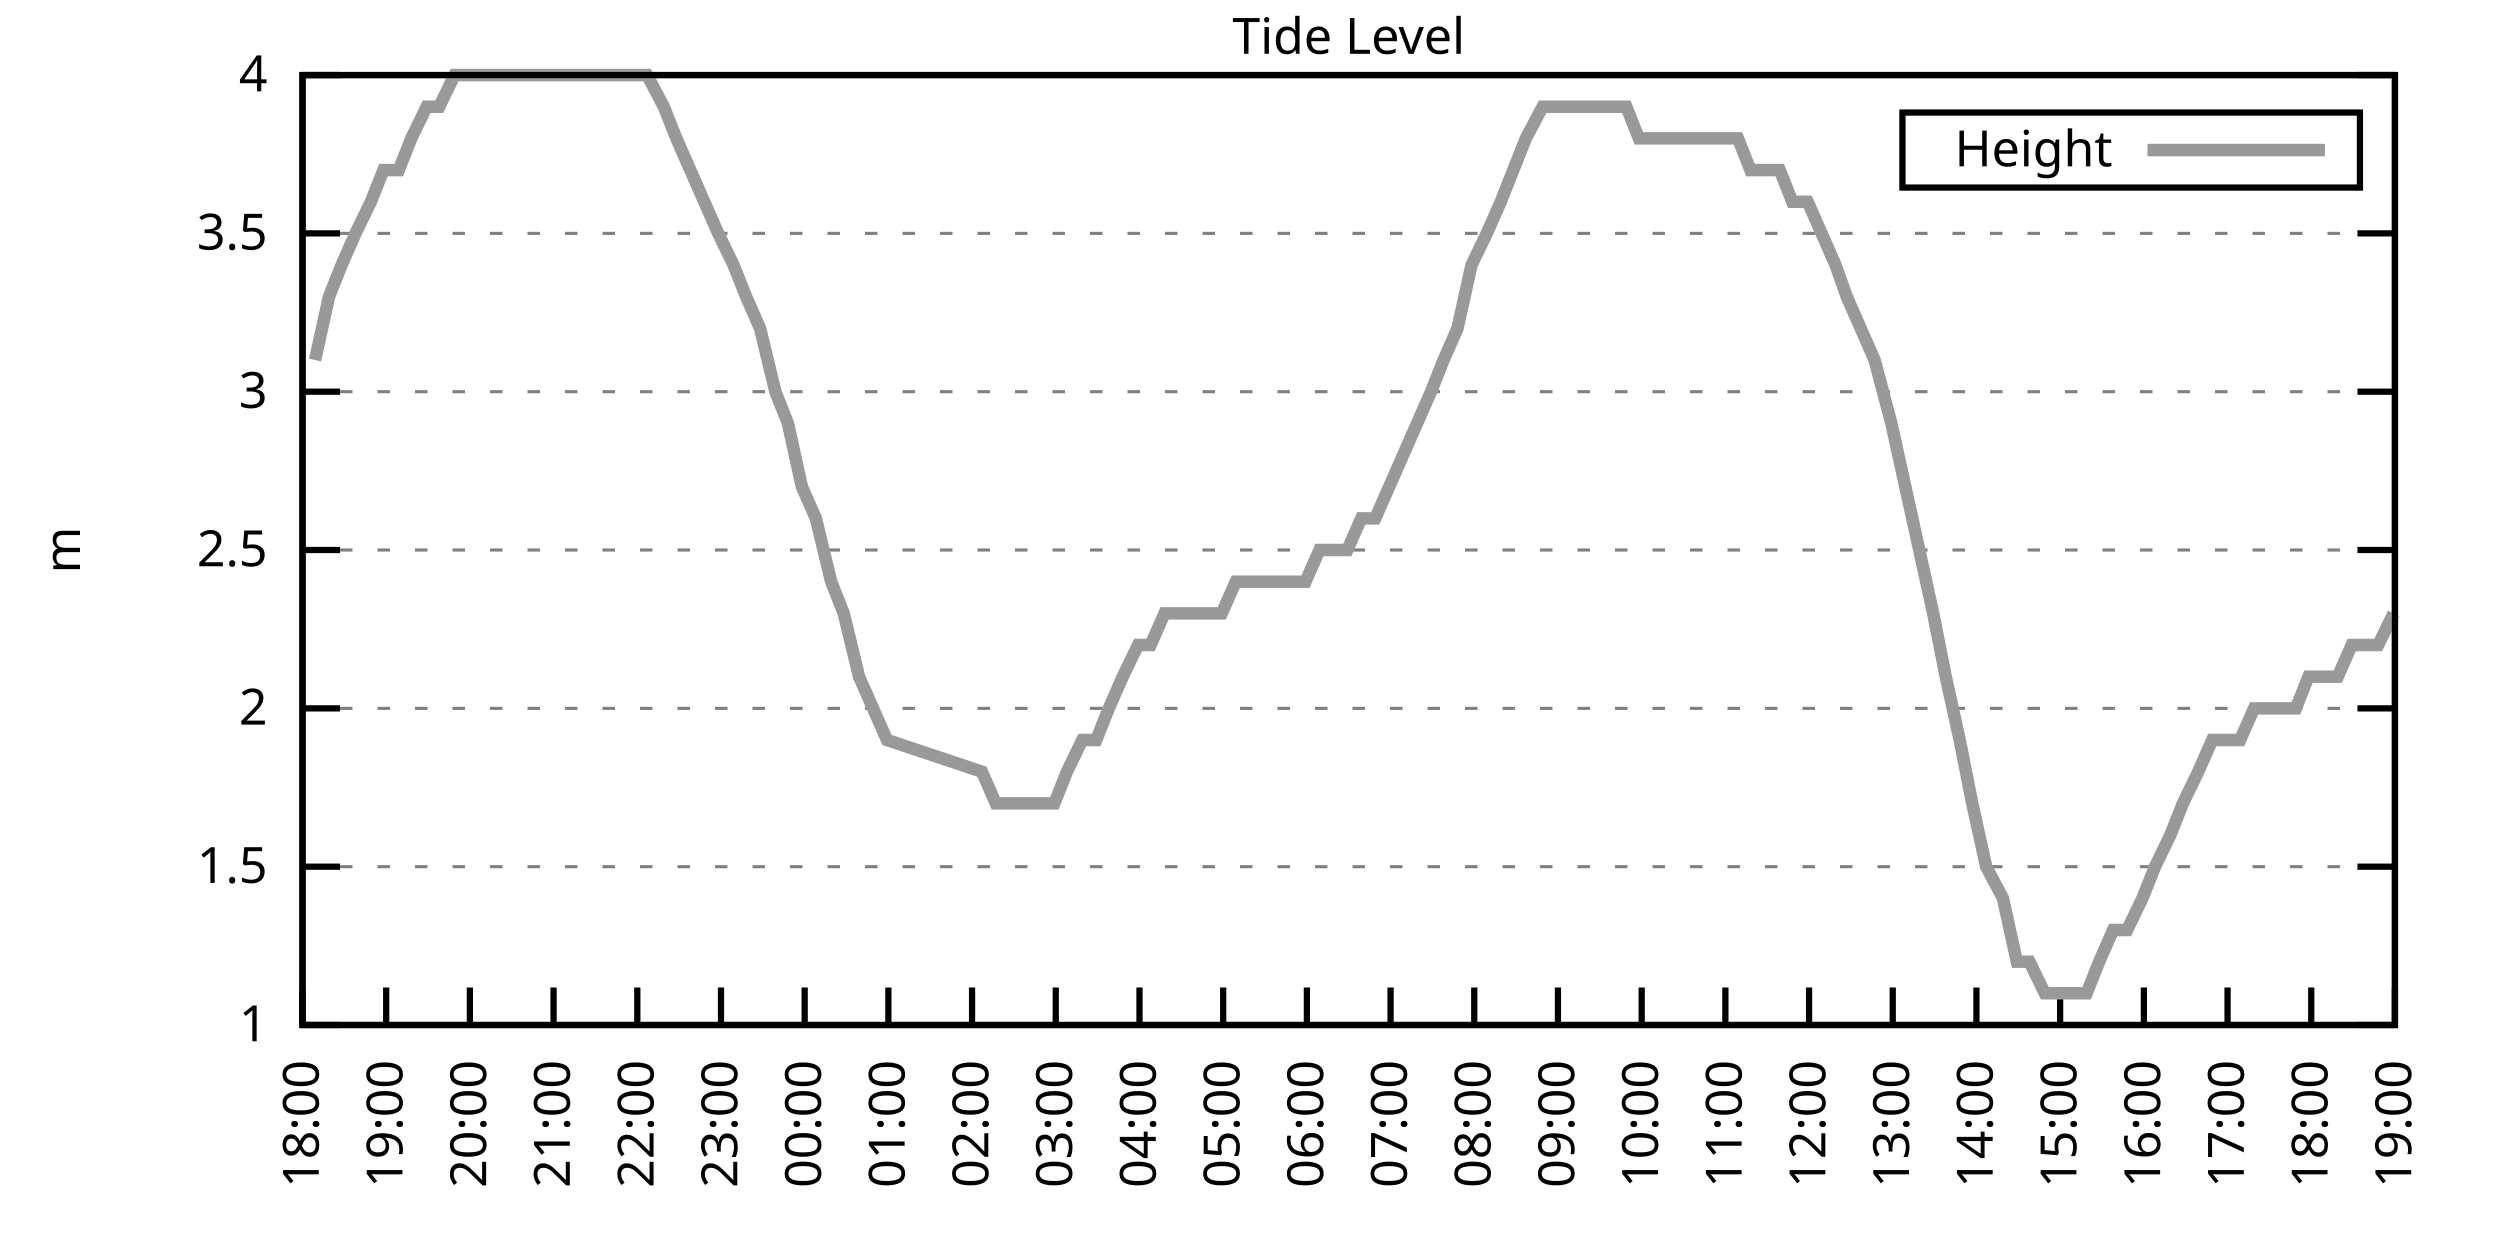
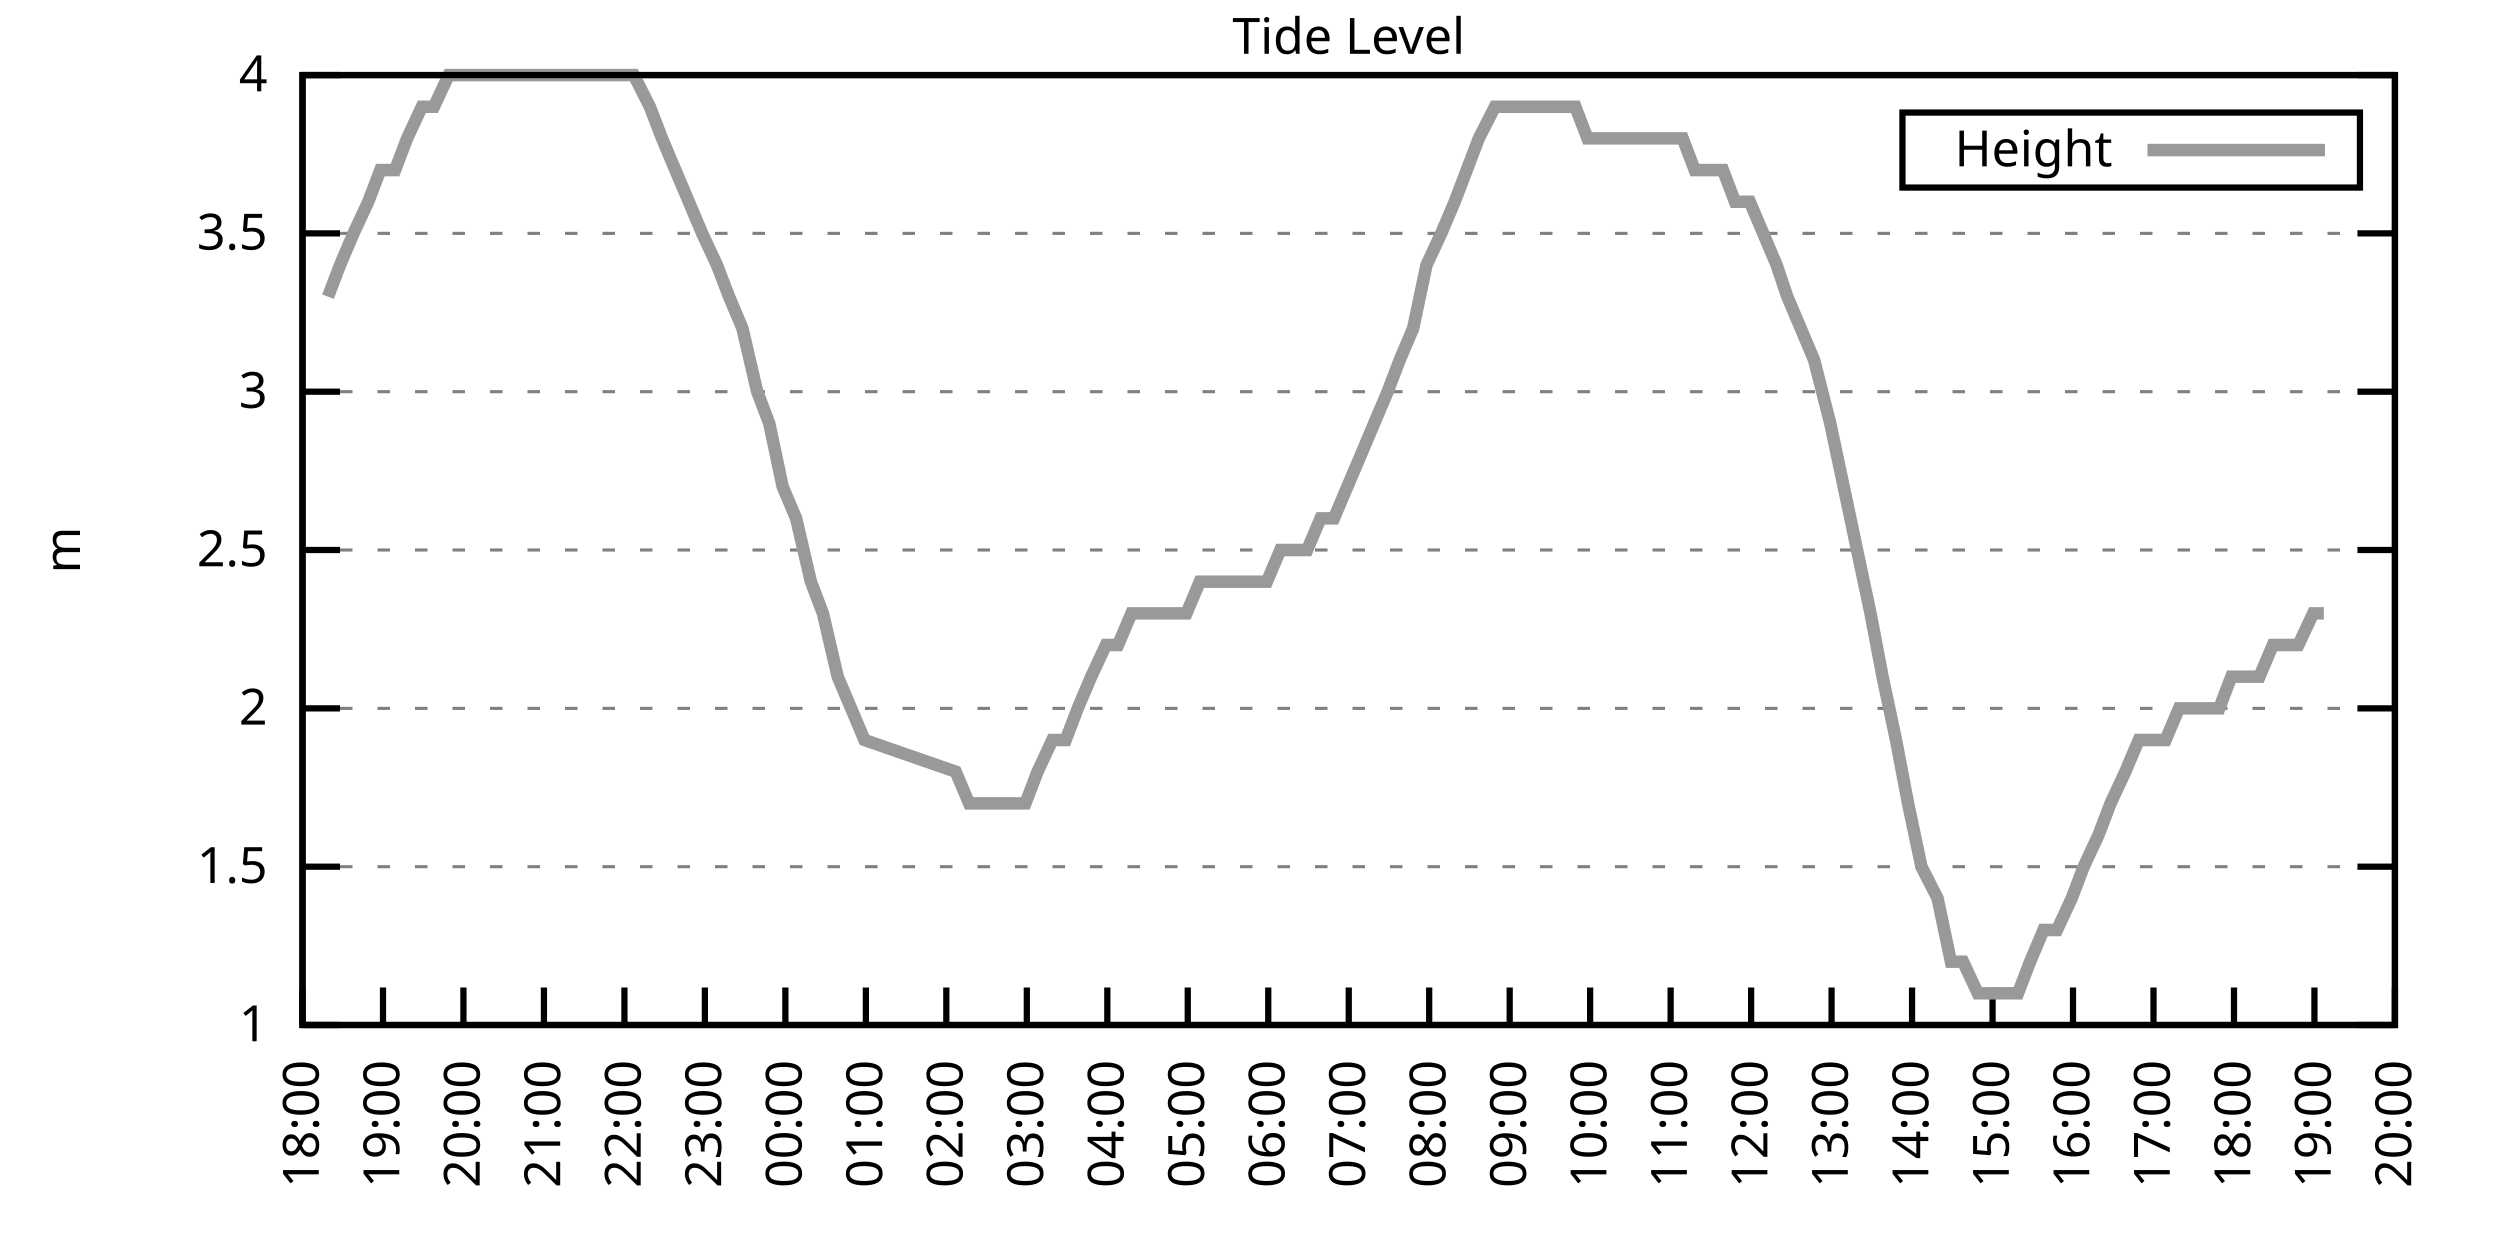
<svg xmlns="http://www.w3.org/2000/svg" xmlns:xlink="http://www.w3.org/1999/xlink" width="400" height="200" viewBox="0 0 400 200">
  <g id="gnuplot_canvas">
    <rect x="0" y="0" width="400" height="200" fill="none" />
    <defs>
      <circle id="gpDot" r="0.5" stroke-width="0.5" stroke="currentColor" />
      <path id="gpPt0" stroke-width="0.333" stroke="currentColor" d="M-1,0 h2 M0,-1 v2" />
      <path id="gpPt1" stroke-width="0.333" stroke="currentColor" d="M-1,-1 L1,1 M1,-1 L-1,1" />
      <path id="gpPt2" stroke-width="0.333" stroke="currentColor" d="M-1,0 L1,0 M0,-1 L0,1 M-1,-1 L1,1 M-1,1 L1,-1" />
      <rect id="gpPt3" stroke-width="0.333" stroke="currentColor" x="-1" y="-1" width="2" height="2" />
      <rect id="gpPt4" stroke-width="0.333" stroke="currentColor" fill="currentColor" x="-1" y="-1" width="2" height="2" />
      <circle id="gpPt5" stroke-width="0.333" stroke="currentColor" cx="0" cy="0" r="1" />
      <use xlink:href="#gpPt5" id="gpPt6" fill="currentColor" stroke="none" />
      <path id="gpPt7" stroke-width="0.333" stroke="currentColor" d="M0,-1.33 L-1.33,0.67 L1.33,0.67 z" />
      <use xlink:href="#gpPt7" id="gpPt8" fill="currentColor" stroke="none" />
      <use xlink:href="#gpPt7" id="gpPt9" stroke="currentColor" transform="rotate(180)" />
      <use xlink:href="#gpPt9" id="gpPt10" fill="currentColor" stroke="none" />
      <use xlink:href="#gpPt3" id="gpPt11" stroke="currentColor" transform="rotate(45)" />
      <use xlink:href="#gpPt11" id="gpPt12" fill="currentColor" stroke="none" />
      <path id="gpPt13" stroke-width="0.333" stroke="currentColor" d="M0,1.330 L1.265,0.411 L0.782,-1.067 L-0.782,-1.076 L-1.265,0.411 z" />
      <use xlink:href="#gpPt13" id="gpPt14" fill="currentColor" stroke="none" />
      <filter id="textbox" filterUnits="objectBoundingBox" x="0" y="0" height="1" width="1">
        <feFlood flood-color="white" flood-opacity="1" result="bgnd" />
        <feComposite in="SourceGraphic" in2="bgnd" operator="atop" />
      </filter>
      <filter id="greybox" filterUnits="objectBoundingBox" x="0" y="0" height="1" width="1">
        <feFlood flood-color="lightgrey" flood-opacity="1" result="grey" />
        <feComposite in="SourceGraphic" in2="grey" operator="atop" />
      </filter>
    </defs>
    <g fill="none" color="white" stroke="currentColor" stroke-width="1.00" stroke-linecap="butt" stroke-linejoin="miter">
</g>
    <g fill="none" color="black" stroke="currentColor" stroke-width="1.00" stroke-linecap="butt" stroke-linejoin="miter">
      <g stroke="none" shape-rendering="crispEdges">
        <polygon fill="rgb(255, 255, 255)" points="48.40,164.00 383.18,164.00 383.18,12.02 48.40,12.02 " />
      </g>
    </g>
    <g fill="none" color="black" stroke="currentColor" stroke-width="1.00" stroke-linecap="butt" stroke-linejoin="miter">
</g>
    <g fill="none" color="black" stroke="black" stroke-width="0.50" stroke-linecap="butt" stroke-linejoin="miter">
</g>
    <g fill="none" color="gray" stroke="currentColor" stroke-width="0.50" stroke-linecap="butt" stroke-linejoin="miter">
      <path stroke="gray" stroke-dasharray="2,4" class="gridline" d="M48.40,164.00 L383.19,164.00  " />
    </g>
    <g fill="none" color="gray" stroke="gray" stroke-width="1.00" stroke-linecap="butt" stroke-linejoin="miter">
</g>
    <g fill="none" color="black" stroke="currentColor" stroke-width="1.00" stroke-linecap="butt" stroke-linejoin="miter">
      <path stroke="black" d="M48.40,164.00 L54.40,164.00 M383.19,164.00 L377.19,164.00  " />
      <g transform="translate(42.80,166.60)" stroke="none" fill="black" font-family="Sans" font-size="8.00" text-anchor="end">
        <text>
          <tspan font-family="Sans"> 1</tspan>
        </text>
      </g>
    </g>
    <g fill="none" color="black" stroke="currentColor" stroke-width="1.00" stroke-linecap="butt" stroke-linejoin="miter">
</g>
    <g fill="none" color="black" stroke="black" stroke-width="0.50" stroke-linecap="butt" stroke-linejoin="miter">
</g>
    <g fill="none" color="gray" stroke="currentColor" stroke-width="0.50" stroke-linecap="butt" stroke-linejoin="miter">
      <path stroke="gray" stroke-dasharray="2,4" class="gridline" d="M48.40,138.67 L383.19,138.67  " />
    </g>
    <g fill="none" color="gray" stroke="gray" stroke-width="1.00" stroke-linecap="butt" stroke-linejoin="miter">
</g>
    <g fill="none" color="black" stroke="currentColor" stroke-width="1.00" stroke-linecap="butt" stroke-linejoin="miter">
      <path stroke="black" d="M48.40,138.67 L54.40,138.67 M383.19,138.67 L377.19,138.67  " />
      <g transform="translate(42.80,141.27)" stroke="none" fill="black" font-family="Sans" font-size="8.00" text-anchor="end">
        <text>
          <tspan font-family="Sans"> 1.5</tspan>
        </text>
      </g>
    </g>
    <g fill="none" color="black" stroke="currentColor" stroke-width="1.00" stroke-linecap="butt" stroke-linejoin="miter">
</g>
    <g fill="none" color="black" stroke="black" stroke-width="0.50" stroke-linecap="butt" stroke-linejoin="miter">
</g>
    <g fill="none" color="gray" stroke="currentColor" stroke-width="0.50" stroke-linecap="butt" stroke-linejoin="miter">
      <path stroke="gray" stroke-dasharray="2,4" class="gridline" d="M48.40,113.34 L383.19,113.34  " />
    </g>
    <g fill="none" color="gray" stroke="gray" stroke-width="1.00" stroke-linecap="butt" stroke-linejoin="miter">
</g>
    <g fill="none" color="black" stroke="currentColor" stroke-width="1.00" stroke-linecap="butt" stroke-linejoin="miter">
      <path stroke="black" d="M48.40,113.34 L54.40,113.34 M383.19,113.34 L377.19,113.34  " />
      <g transform="translate(42.80,115.94)" stroke="none" fill="black" font-family="Sans" font-size="8.00" text-anchor="end">
        <text>
          <tspan font-family="Sans"> 2</tspan>
        </text>
      </g>
    </g>
    <g fill="none" color="black" stroke="currentColor" stroke-width="1.00" stroke-linecap="butt" stroke-linejoin="miter">
</g>
    <g fill="none" color="black" stroke="black" stroke-width="0.50" stroke-linecap="butt" stroke-linejoin="miter">
</g>
    <g fill="none" color="gray" stroke="currentColor" stroke-width="0.50" stroke-linecap="butt" stroke-linejoin="miter">
      <path stroke="gray" stroke-dasharray="2,4" class="gridline" d="M48.40,88.00 L383.19,88.00  " />
    </g>
    <g fill="none" color="gray" stroke="gray" stroke-width="1.00" stroke-linecap="butt" stroke-linejoin="miter">
</g>
    <g fill="none" color="black" stroke="currentColor" stroke-width="1.00" stroke-linecap="butt" stroke-linejoin="miter">
      <path stroke="black" d="M48.40,88.00 L54.40,88.00 M383.19,88.00 L377.19,88.00  " />
      <g transform="translate(42.80,90.60)" stroke="none" fill="black" font-family="Sans" font-size="8.00" text-anchor="end">
        <text>
          <tspan font-family="Sans"> 2.5</tspan>
        </text>
      </g>
    </g>
    <g fill="none" color="black" stroke="currentColor" stroke-width="1.00" stroke-linecap="butt" stroke-linejoin="miter">
</g>
    <g fill="none" color="black" stroke="black" stroke-width="0.50" stroke-linecap="butt" stroke-linejoin="miter">
</g>
    <g fill="none" color="gray" stroke="currentColor" stroke-width="0.50" stroke-linecap="butt" stroke-linejoin="miter">
      <path stroke="gray" stroke-dasharray="2,4" class="gridline" d="M48.40,62.67 L383.19,62.67  " />
    </g>
    <g fill="none" color="gray" stroke="gray" stroke-width="1.00" stroke-linecap="butt" stroke-linejoin="miter">
</g>
    <g fill="none" color="black" stroke="currentColor" stroke-width="1.00" stroke-linecap="butt" stroke-linejoin="miter">
      <path stroke="black" d="M48.40,62.67 L54.40,62.67 M383.19,62.67 L377.19,62.67  " />
      <g transform="translate(42.80,65.27)" stroke="none" fill="black" font-family="Sans" font-size="8.00" text-anchor="end">
        <text>
          <tspan font-family="Sans"> 3</tspan>
        </text>
      </g>
    </g>
    <g fill="none" color="black" stroke="currentColor" stroke-width="1.00" stroke-linecap="butt" stroke-linejoin="miter">
</g>
    <g fill="none" color="black" stroke="black" stroke-width="0.50" stroke-linecap="butt" stroke-linejoin="miter">
</g>
    <g fill="none" color="gray" stroke="currentColor" stroke-width="0.50" stroke-linecap="butt" stroke-linejoin="miter">
      <path stroke="gray" stroke-dasharray="2,4" class="gridline" d="M48.40,37.34 L383.19,37.34  " />
    </g>
    <g fill="none" color="gray" stroke="gray" stroke-width="1.00" stroke-linecap="butt" stroke-linejoin="miter">
</g>
    <g fill="none" color="black" stroke="currentColor" stroke-width="1.00" stroke-linecap="butt" stroke-linejoin="miter">
      <path stroke="black" d="M48.40,37.34 L54.40,37.34 M383.19,37.34 L377.19,37.34  " />
      <g transform="translate(42.80,39.94)" stroke="none" fill="black" font-family="Sans" font-size="8.00" text-anchor="end">
        <text>
          <tspan font-family="Sans"> 3.5</tspan>
        </text>
      </g>
    </g>
    <g fill="none" color="black" stroke="currentColor" stroke-width="1.00" stroke-linecap="butt" stroke-linejoin="miter">
</g>
    <g fill="none" color="black" stroke="black" stroke-width="0.50" stroke-linecap="butt" stroke-linejoin="miter">
</g>
    <g fill="none" color="gray" stroke="currentColor" stroke-width="0.50" stroke-linecap="butt" stroke-linejoin="miter">
      <path stroke="gray" stroke-dasharray="2,4" class="gridline" d="M48.40,12.01 L383.19,12.01  " />
    </g>
    <g fill="none" color="gray" stroke="gray" stroke-width="1.00" stroke-linecap="butt" stroke-linejoin="miter">
</g>
    <g fill="none" color="black" stroke="currentColor" stroke-width="1.00" stroke-linecap="butt" stroke-linejoin="miter">
      <path stroke="black" d="M48.40,12.01 L54.40,12.01 M383.19,12.01 L377.19,12.01  " />
      <g transform="translate(42.80,14.61)" stroke="none" fill="black" font-family="Sans" font-size="8.00" text-anchor="end">
        <text>
          <tspan font-family="Sans"> 4</tspan>
        </text>
      </g>
    </g>
    <g fill="none" color="black" stroke="currentColor" stroke-width="1.00" stroke-linecap="butt" stroke-linejoin="miter">
      <path stroke="black" d="M48.40,164.00 L48.40,158.00  " />
      <g transform="translate(51.00,169.60) rotate(270.00)" stroke="none" fill="black" font-family="Sans" font-size="8.00" text-anchor="end">
        <text>
          <tspan font-family="Sans">18:00</tspan>
        </text>
      </g>
    </g>
    <g fill="none" color="black" stroke="currentColor" stroke-width="1.00" stroke-linecap="butt" stroke-linejoin="miter">
-       <path stroke="black" d="M61.79,164.00 L61.79,158.00  " />
-       <g transform="translate(64.39,169.60) rotate(270.00)" stroke="none" fill="black" font-family="Sans" font-size="8.00" text-anchor="end">
+       <path stroke="black" d="M61.28,164.00 L61.28,158.00  " />
+       <g transform="translate(63.88,169.60) rotate(270.00)" stroke="none" fill="black" font-family="Sans" font-size="8.00" text-anchor="end">
        <text>
          <tspan font-family="Sans">19:00</tspan>
        </text>
      </g>
    </g>
    <g fill="none" color="black" stroke="currentColor" stroke-width="1.00" stroke-linecap="butt" stroke-linejoin="miter">
-       <path stroke="black" d="M75.18,164.00 L75.18,158.00  " />
-       <g transform="translate(77.78,169.60) rotate(270.00)" stroke="none" fill="black" font-family="Sans" font-size="8.00" text-anchor="end">
+       <path stroke="black" d="M74.15,164.00 L74.15,158.00  " />
+       <g transform="translate(76.75,169.60) rotate(270.00)" stroke="none" fill="black" font-family="Sans" font-size="8.00" text-anchor="end">
        <text>
          <tspan font-family="Sans">20:00</tspan>
        </text>
      </g>
    </g>
    <g fill="none" color="black" stroke="currentColor" stroke-width="1.00" stroke-linecap="butt" stroke-linejoin="miter">
-       <path stroke="black" d="M88.57,164.00 L88.57,158.00  " />
-       <g transform="translate(91.17,169.60) rotate(270.00)" stroke="none" fill="black" font-family="Sans" font-size="8.00" text-anchor="end">
+       <path stroke="black" d="M87.03,164.00 L87.03,158.00  " />
+       <g transform="translate(89.63,169.60) rotate(270.00)" stroke="none" fill="black" font-family="Sans" font-size="8.00" text-anchor="end">
        <text>
          <tspan font-family="Sans">21:00</tspan>
        </text>
      </g>
    </g>
    <g fill="none" color="black" stroke="currentColor" stroke-width="1.00" stroke-linecap="butt" stroke-linejoin="miter">
-       <path stroke="black" d="M101.97,164.00 L101.97,158.00  " />
-       <g transform="translate(104.57,169.60) rotate(270.00)" stroke="none" fill="black" font-family="Sans" font-size="8.00" text-anchor="end">
+       <path stroke="black" d="M99.91,164.00 L99.91,158.00  " />
+       <g transform="translate(102.51,169.60) rotate(270.00)" stroke="none" fill="black" font-family="Sans" font-size="8.00" text-anchor="end">
        <text>
          <tspan font-family="Sans">22:00</tspan>
        </text>
      </g>
    </g>
    <g fill="none" color="black" stroke="currentColor" stroke-width="1.00" stroke-linecap="butt" stroke-linejoin="miter">
-       <path stroke="black" d="M115.36,164.00 L115.36,158.00  " />
-       <g transform="translate(117.96,169.60) rotate(270.00)" stroke="none" fill="black" font-family="Sans" font-size="8.00" text-anchor="end">
+       <path stroke="black" d="M112.78,164.00 L112.78,158.00  " />
+       <g transform="translate(115.38,169.60) rotate(270.00)" stroke="none" fill="black" font-family="Sans" font-size="8.00" text-anchor="end">
        <text>
          <tspan font-family="Sans">23:00</tspan>
        </text>
      </g>
    </g>
    <g fill="none" color="black" stroke="currentColor" stroke-width="1.00" stroke-linecap="butt" stroke-linejoin="miter">
-       <path stroke="black" d="M128.75,164.00 L128.75,158.00  " />
-       <g transform="translate(131.35,169.60) rotate(270.00)" stroke="none" fill="black" font-family="Sans" font-size="8.00" text-anchor="end">
+       <path stroke="black" d="M125.66,164.00 L125.66,158.00  " />
+       <g transform="translate(128.26,169.60) rotate(270.00)" stroke="none" fill="black" font-family="Sans" font-size="8.00" text-anchor="end">
        <text>
          <tspan font-family="Sans">00:00</tspan>
        </text>
      </g>
    </g>
    <g fill="none" color="black" stroke="currentColor" stroke-width="1.00" stroke-linecap="butt" stroke-linejoin="miter">
-       <path stroke="black" d="M142.14,164.00 L142.14,158.00  " />
-       <g transform="translate(144.74,169.60) rotate(270.00)" stroke="none" fill="black" font-family="Sans" font-size="8.00" text-anchor="end">
+       <path stroke="black" d="M138.54,164.00 L138.54,158.00  " />
+       <g transform="translate(141.14,169.60) rotate(270.00)" stroke="none" fill="black" font-family="Sans" font-size="8.00" text-anchor="end">
        <text>
          <tspan font-family="Sans">01:00</tspan>
        </text>
      </g>
    </g>
    <g fill="none" color="black" stroke="currentColor" stroke-width="1.00" stroke-linecap="butt" stroke-linejoin="miter">
-       <path stroke="black" d="M155.53,164.00 L155.53,158.00  " />
-       <g transform="translate(158.13,169.60) rotate(270.00)" stroke="none" fill="black" font-family="Sans" font-size="8.00" text-anchor="end">
+       <path stroke="black" d="M151.41,164.00 L151.41,158.00  " />
+       <g transform="translate(154.01,169.60) rotate(270.00)" stroke="none" fill="black" font-family="Sans" font-size="8.00" text-anchor="end">
        <text>
          <tspan font-family="Sans">02:00</tspan>
        </text>
      </g>
    </g>
    <g fill="none" color="black" stroke="currentColor" stroke-width="1.00" stroke-linecap="butt" stroke-linejoin="miter">
-       <path stroke="black" d="M168.92,164.00 L168.92,158.00  " />
-       <g transform="translate(171.52,169.60) rotate(270.00)" stroke="none" fill="black" font-family="Sans" font-size="8.00" text-anchor="end">
+       <path stroke="black" d="M164.29,164.00 L164.29,158.00  " />
+       <g transform="translate(166.89,169.60) rotate(270.00)" stroke="none" fill="black" font-family="Sans" font-size="8.00" text-anchor="end">
        <text>
          <tspan font-family="Sans">03:00</tspan>
        </text>
      </g>
    </g>
    <g fill="none" color="black" stroke="currentColor" stroke-width="1.00" stroke-linecap="butt" stroke-linejoin="miter">
-       <path stroke="black" d="M182.32,164.00 L182.32,158.00  " />
-       <g transform="translate(184.92,169.60) rotate(270.00)" stroke="none" fill="black" font-family="Sans" font-size="8.00" text-anchor="end">
+       <path stroke="black" d="M177.17,164.00 L177.17,158.00  " />
+       <g transform="translate(179.77,169.60) rotate(270.00)" stroke="none" fill="black" font-family="Sans" font-size="8.00" text-anchor="end">
        <text>
          <tspan font-family="Sans">04:00</tspan>
        </text>
      </g>
    </g>
    <g fill="none" color="black" stroke="currentColor" stroke-width="1.00" stroke-linecap="butt" stroke-linejoin="miter">
-       <path stroke="black" d="M195.71,164.00 L195.71,158.00  " />
-       <g transform="translate(198.31,169.60) rotate(270.00)" stroke="none" fill="black" font-family="Sans" font-size="8.00" text-anchor="end">
+       <path stroke="black" d="M190.04,164.00 L190.04,158.00  " />
+       <g transform="translate(192.64,169.60) rotate(270.00)" stroke="none" fill="black" font-family="Sans" font-size="8.00" text-anchor="end">
        <text>
          <tspan font-family="Sans">05:00</tspan>
        </text>
      </g>
    </g>
    <g fill="none" color="black" stroke="currentColor" stroke-width="1.00" stroke-linecap="butt" stroke-linejoin="miter">
-       <path stroke="black" d="M209.10,164.00 L209.10,158.00  " />
-       <g transform="translate(211.70,169.60) rotate(270.00)" stroke="none" fill="black" font-family="Sans" font-size="8.00" text-anchor="end">
+       <path stroke="black" d="M202.92,164.00 L202.92,158.00  " />
+       <g transform="translate(205.52,169.60) rotate(270.00)" stroke="none" fill="black" font-family="Sans" font-size="8.00" text-anchor="end">
        <text>
          <tspan font-family="Sans">06:00</tspan>
        </text>
      </g>
    </g>
    <g fill="none" color="black" stroke="currentColor" stroke-width="1.00" stroke-linecap="butt" stroke-linejoin="miter">
-       <path stroke="black" d="M222.49,164.00 L222.49,158.00  " />
-       <g transform="translate(225.09,169.60) rotate(270.00)" stroke="none" fill="black" font-family="Sans" font-size="8.00" text-anchor="end">
+       <path stroke="black" d="M215.80,164.00 L215.80,158.00  " />
+       <g transform="translate(218.40,169.60) rotate(270.00)" stroke="none" fill="black" font-family="Sans" font-size="8.00" text-anchor="end">
        <text>
          <tspan font-family="Sans">07:00</tspan>
        </text>
      </g>
    </g>
    <g fill="none" color="black" stroke="currentColor" stroke-width="1.00" stroke-linecap="butt" stroke-linejoin="miter">
-       <path stroke="black" d="M235.88,164.00 L235.88,158.00  " />
-       <g transform="translate(238.48,169.60) rotate(270.00)" stroke="none" fill="black" font-family="Sans" font-size="8.00" text-anchor="end">
+       <path stroke="black" d="M228.67,164.00 L228.67,158.00  " />
+       <g transform="translate(231.27,169.60) rotate(270.00)" stroke="none" fill="black" font-family="Sans" font-size="8.00" text-anchor="end">
        <text>
          <tspan font-family="Sans">08:00</tspan>
        </text>
      </g>
    </g>
    <g fill="none" color="black" stroke="currentColor" stroke-width="1.00" stroke-linecap="butt" stroke-linejoin="miter">
-       <path stroke="black" d="M249.27,164.00 L249.27,158.00  " />
-       <g transform="translate(251.87,169.60) rotate(270.00)" stroke="none" fill="black" font-family="Sans" font-size="8.00" text-anchor="end">
+       <path stroke="black" d="M241.55,164.00 L241.55,158.00  " />
+       <g transform="translate(244.15,169.60) rotate(270.00)" stroke="none" fill="black" font-family="Sans" font-size="8.00" text-anchor="end">
        <text>
          <tspan font-family="Sans">09:00</tspan>
        </text>
      </g>
    </g>
    <g fill="none" color="black" stroke="currentColor" stroke-width="1.00" stroke-linecap="butt" stroke-linejoin="miter">
-       <path stroke="black" d="M262.67,164.00 L262.67,158.00  " />
-       <g transform="translate(265.27,169.60) rotate(270.00)" stroke="none" fill="black" font-family="Sans" font-size="8.00" text-anchor="end">
+       <path stroke="black" d="M254.42,164.00 L254.42,158.00  " />
+       <g transform="translate(257.02,169.60) rotate(270.00)" stroke="none" fill="black" font-family="Sans" font-size="8.00" text-anchor="end">
        <text>
          <tspan font-family="Sans">10:00</tspan>
        </text>
      </g>
    </g>
    <g fill="none" color="black" stroke="currentColor" stroke-width="1.00" stroke-linecap="butt" stroke-linejoin="miter">
-       <path stroke="black" d="M276.06,164.00 L276.06,158.00  " />
-       <g transform="translate(278.66,169.60) rotate(270.00)" stroke="none" fill="black" font-family="Sans" font-size="8.00" text-anchor="end">
+       <path stroke="black" d="M267.30,164.00 L267.30,158.00  " />
+       <g transform="translate(269.90,169.60) rotate(270.00)" stroke="none" fill="black" font-family="Sans" font-size="8.00" text-anchor="end">
        <text>
          <tspan font-family="Sans">11:00</tspan>
        </text>
      </g>
    </g>
    <g fill="none" color="black" stroke="currentColor" stroke-width="1.00" stroke-linecap="butt" stroke-linejoin="miter">
-       <path stroke="black" d="M289.45,164.00 L289.45,158.00  " />
-       <g transform="translate(292.05,169.60) rotate(270.00)" stroke="none" fill="black" font-family="Sans" font-size="8.00" text-anchor="end">
+       <path stroke="black" d="M280.18,164.00 L280.18,158.00  " />
+       <g transform="translate(282.78,169.60) rotate(270.00)" stroke="none" fill="black" font-family="Sans" font-size="8.00" text-anchor="end">
        <text>
          <tspan font-family="Sans">12:00</tspan>
        </text>
      </g>
    </g>
    <g fill="none" color="black" stroke="currentColor" stroke-width="1.00" stroke-linecap="butt" stroke-linejoin="miter">
-       <path stroke="black" d="M302.84,164.00 L302.84,158.00  " />
-       <g transform="translate(305.44,169.60) rotate(270.00)" stroke="none" fill="black" font-family="Sans" font-size="8.00" text-anchor="end">
+       <path stroke="black" d="M293.05,164.00 L293.05,158.00  " />
+       <g transform="translate(295.65,169.60) rotate(270.00)" stroke="none" fill="black" font-family="Sans" font-size="8.00" text-anchor="end">
        <text>
          <tspan font-family="Sans">13:00</tspan>
        </text>
      </g>
    </g>
    <g fill="none" color="black" stroke="currentColor" stroke-width="1.00" stroke-linecap="butt" stroke-linejoin="miter">
-       <path stroke="black" d="M316.23,164.00 L316.23,158.00  " />
-       <g transform="translate(318.83,169.60) rotate(270.00)" stroke="none" fill="black" font-family="Sans" font-size="8.00" text-anchor="end">
+       <path stroke="black" d="M305.93,164.00 L305.93,158.00  " />
+       <g transform="translate(308.53,169.60) rotate(270.00)" stroke="none" fill="black" font-family="Sans" font-size="8.00" text-anchor="end">
        <text>
          <tspan font-family="Sans">14:00</tspan>
        </text>
      </g>
    </g>
    <g fill="none" color="black" stroke="currentColor" stroke-width="1.00" stroke-linecap="butt" stroke-linejoin="miter">
-       <path stroke="black" d="M329.62,164.00 L329.62,158.00  " />
-       <g transform="translate(332.22,169.60) rotate(270.00)" stroke="none" fill="black" font-family="Sans" font-size="8.00" text-anchor="end">
+       <path stroke="black" d="M318.81,164.00 L318.81,158.00  " />
+       <g transform="translate(321.41,169.60) rotate(270.00)" stroke="none" fill="black" font-family="Sans" font-size="8.00" text-anchor="end">
        <text>
          <tspan font-family="Sans">15:00</tspan>
        </text>
      </g>
    </g>
    <g fill="none" color="black" stroke="currentColor" stroke-width="1.00" stroke-linecap="butt" stroke-linejoin="miter">
-       <path stroke="black" d="M343.02,164.00 L343.02,158.00  " />
-       <g transform="translate(345.62,169.60) rotate(270.00)" stroke="none" fill="black" font-family="Sans" font-size="8.00" text-anchor="end">
+       <path stroke="black" d="M331.68,164.00 L331.68,158.00  " />
+       <g transform="translate(334.28,169.60) rotate(270.00)" stroke="none" fill="black" font-family="Sans" font-size="8.00" text-anchor="end">
        <text>
          <tspan font-family="Sans">16:00</tspan>
        </text>
      </g>
    </g>
    <g fill="none" color="black" stroke="currentColor" stroke-width="1.00" stroke-linecap="butt" stroke-linejoin="miter">
-       <path stroke="black" d="M356.41,164.00 L356.41,158.00  " />
-       <g transform="translate(359.01,169.60) rotate(270.00)" stroke="none" fill="black" font-family="Sans" font-size="8.00" text-anchor="end">
+       <path stroke="black" d="M344.56,164.00 L344.56,158.00  " />
+       <g transform="translate(347.16,169.60) rotate(270.00)" stroke="none" fill="black" font-family="Sans" font-size="8.00" text-anchor="end">
        <text>
          <tspan font-family="Sans">17:00</tspan>
        </text>
      </g>
    </g>
    <g fill="none" color="black" stroke="currentColor" stroke-width="1.00" stroke-linecap="butt" stroke-linejoin="miter">
-       <path stroke="black" d="M369.80,164.00 L369.80,158.00  " />
-       <g transform="translate(372.40,169.60) rotate(270.00)" stroke="none" fill="black" font-family="Sans" font-size="8.00" text-anchor="end">
+       <path stroke="black" d="M357.44,164.00 L357.44,158.00  " />
+       <g transform="translate(360.04,169.60) rotate(270.00)" stroke="none" fill="black" font-family="Sans" font-size="8.00" text-anchor="end">
        <text>
          <tspan font-family="Sans">18:00</tspan>
+         </text>
+       </g>
+     </g>
+     <g fill="none" color="black" stroke="currentColor" stroke-width="1.00" stroke-linecap="butt" stroke-linejoin="miter">
+       <path stroke="black" d="M370.31,164.00 L370.31,158.00  " />
+       <g transform="translate(372.91,169.60) rotate(270.00)" stroke="none" fill="black" font-family="Sans" font-size="8.00" text-anchor="end">
+         <text>
+           <tspan font-family="Sans">19:00</tspan>
        </text>
      </g>
    </g>
    <g fill="none" color="black" stroke="currentColor" stroke-width="1.00" stroke-linecap="butt" stroke-linejoin="miter">
      <path stroke="black" d="M383.19,164.00 L383.19,158.00  " />
      <g transform="translate(385.79,169.60) rotate(270.00)" stroke="none" fill="black" font-family="Sans" font-size="8.00" text-anchor="end">
        <text>
-           <tspan font-family="Sans">19:00</tspan>
+           <tspan font-family="Sans">20:00</tspan>
        </text>
      </g>
    </g>
    <g fill="none" color="black" stroke="currentColor" stroke-width="1.00" stroke-linecap="butt" stroke-linejoin="miter">
</g>
    <g fill="none" color="black" stroke="currentColor" stroke-width="1.00" stroke-linecap="butt" stroke-linejoin="miter">
      <path stroke="black" d="M48.40,12.01 L48.40,164.00 L383.19,164.00 L383.19,12.01 L48.40,12.01 Z  " />
    </g>
    <g fill="none" color="black" stroke="currentColor" stroke-width="1.00" stroke-linecap="butt" stroke-linejoin="miter">
</g>
    <g fill="none" color="black" stroke="currentColor" stroke-width="1.00" stroke-linecap="butt" stroke-linejoin="miter">
      <path stroke="black" d="M304.39,30.01 L304.39,18.01 L377.59,18.01 L377.59,30.01 L304.39,30.01 Z  " />
    </g>
    <g id="Tide_level_plot_1">
      <g fill="none" color="white" stroke="black" stroke-width="2.00" stroke-linecap="butt" stroke-linejoin="miter">
</g>
      <g fill="none" color="black" stroke="currentColor" stroke-width="2.00" stroke-linecap="butt" stroke-linejoin="miter">
        <g transform="translate(337.99,26.61)" stroke="none" fill="black" font-family="Sans" font-size="8.00" text-anchor="end">
          <text>
            <tspan font-family="Sans">Height</tspan>
          </text>
        </g>
      </g>
      <g fill="none" color="black" stroke="currentColor" stroke-width="2.00" stroke-linecap="butt" stroke-linejoin="miter">
-         <path stroke="rgb(153, 153, 153)" d="M343.59,24.01 L371.99,24.01 M50.41,57.61 L52.64,47.47 L54.65,42.41 L56.88,37.34 L59.34,32.28 L61.35,27.21   L63.80,27.21 L65.81,22.14 L68.26,17.08 L70.27,17.08 L72.73,12.01 L74.96,12.01 L77.19,12.01 L79.20,12.01   L81.43,12.01 L83.66,12.01 L85.90,12.01 L88.35,12.01 L90.36,12.01 L92.59,12.01 L94.82,12.01 L97.28,12.01   L99.51,12.01 L101.74,12.01 L103.53,12.01 L106.21,17.08 L108.22,22.14 L110.45,27.21 L112.68,32.28 L114.91,37.34   L117.37,42.41 L119.38,47.47 L121.61,52.54 L124.06,62.67 L126.07,67.74 L128.30,77.87 L130.54,82.94 L132.99,93.07   L135.00,98.14 L137.45,108.27 L139.69,113.34 L141.92,118.40 L157.10,123.47 L159.33,128.54 L162.01,128.54 L164.01,128.54   L166.25,128.54 L168.70,128.54 L170.71,123.47 L173.17,118.40 L175.40,118.40 L177.41,113.34 L179.64,108.27 L182.09,103.20   L184.10,103.20 L186.33,98.14 L188.79,98.14 L190.80,98.14 L193.03,98.14 L195.48,98.14 L197.72,93.07 L199.95,93.07   L201.96,93.07 L204.41,93.07 L206.42,93.07 L208.88,93.07 L211.11,88.00 L213.34,88.00 L215.57,88.00 L217.80,82.94   L220.04,82.94 L222.27,77.87 L224.50,72.81 L226.73,67.74 L228.96,62.67 L230.97,57.61 L233.20,52.54 L235.44,42.41   L237.89,37.34 L240.12,32.28 L242.13,27.21 L244.14,22.14 L246.82,17.08 L248.83,17.08 L251.28,17.08 L253.51,17.08   L255.75,17.08 L257.53,17.08 L260.21,17.08 L262.22,22.14 L264.67,22.14 L266.91,22.14 L268.92,22.14 L271.15,22.14   L273.38,22.14 L275.83,22.14 L278.07,22.14 L280.07,27.21 L282.53,27.21 L284.76,27.21 L286.77,32.28 L289.23,32.28   L291.46,37.34 L293.69,42.41 L295.48,47.47 L297.71,52.54 L299.94,57.61 L302.62,67.74 L304.85,77.87 L307.08,88.00   L309.31,98.14 L311.32,108.27 L313.55,118.40 L315.56,128.54 L317.79,138.67 L320.47,143.73 L322.70,153.87 L324.71,153.87   L327.17,158.93 L329.18,158.93 L331.63,158.93 L333.86,158.93 L335.87,153.87 L338.10,148.80 L340.34,148.80 L342.79,143.73   L344.80,138.67 L347.26,133.60 L349.26,128.54 L351.72,123.47 L353.95,118.40 L356.18,118.40 L358.42,118.40 L360.65,113.34   L362.66,113.34 L365.11,113.34 L367.34,113.34 L369.35,108.27 L371.81,108.27 L374.04,108.27 L376.27,103.20 L378.28,103.20   L380.51,103.20 L382.97,98.14  " />
+         <path stroke="rgb(153, 153, 153)" d="M343.59,24.01 L371.99,24.01 M52.48,47.47 L54.41,42.41 L56.56,37.34 L58.92,32.28 L60.85,27.21 L63.21,27.21   L65.14,22.14 L67.50,17.08 L69.43,17.08 L71.79,12.01 L73.94,12.01 L76.08,12.01 L78.02,12.01 L80.16,12.01   L82.31,12.01 L84.45,12.01 L86.82,12.01 L88.75,12.01 L90.89,12.01 L93.04,12.01 L95.40,12.01 L97.55,12.01   L99.69,12.01 L101.41,12.01 L103.98,17.08 L105.92,22.14 L108.06,27.21 L110.21,32.28 L112.35,37.34 L114.71,42.41   L116.65,47.47 L118.79,52.54 L121.15,62.67 L123.08,67.74 L125.23,77.87 L127.38,82.94 L129.74,93.07 L131.67,98.14   L134.03,108.27 L136.18,113.34 L138.32,118.40 L152.91,123.47 L155.06,128.54 L157.64,128.54 L159.57,128.54 L161.71,128.54   L164.07,128.54 L166.01,123.47 L168.37,118.40 L170.51,118.40 L172.44,113.34 L174.59,108.27 L176.95,103.20 L178.88,103.20   L181.03,98.14 L183.39,98.14 L185.32,98.14 L187.47,98.14 L189.83,98.14 L191.97,93.07 L194.12,93.07 L196.05,93.07   L198.41,93.07 L200.34,93.07 L202.70,93.07 L204.85,88.00 L207.00,88.00 L209.14,88.00 L211.29,82.94 L213.43,82.94   L215.58,77.87 L217.73,72.81 L219.87,67.74 L222.02,62.67 L223.95,57.61 L226.10,52.54 L228.24,42.41 L230.60,37.34   L232.75,32.28 L234.68,27.21 L236.61,22.14 L239.19,17.08 L241.12,17.08 L243.48,17.08 L245.63,17.08 L247.77,17.08   L249.49,17.08 L252.06,17.08 L254.00,22.14 L256.36,22.14 L258.50,22.14 L260.43,22.14 L262.58,22.14 L264.73,22.14   L267.09,22.14 L269.23,22.14 L271.16,27.21 L273.52,27.21 L275.67,27.21 L277.60,32.28 L279.96,32.28 L282.11,37.34   L284.26,42.41 L285.97,47.47 L288.12,52.54 L290.26,57.61 L292.84,67.74 L294.99,77.87 L297.13,88.00 L299.28,98.14   L301.21,108.27 L303.36,118.40 L305.29,128.54 L307.43,138.67 L310.01,143.73 L312.15,153.87 L314.09,153.87 L316.45,158.93   L318.38,158.93 L320.74,158.93 L322.88,158.93 L324.82,153.87 L326.96,148.80 L329.11,148.80 L331.47,143.73 L333.40,138.67   L335.76,133.60 L337.69,128.54 L340.05,123.47 L342.20,118.40 L344.35,118.40 L346.49,118.40 L348.64,113.34 L350.57,113.34   L352.93,113.34 L355.08,113.34 L357.01,108.27 L359.37,108.27 L361.51,108.27 L363.66,103.20 L365.59,103.20 L367.74,103.20   L370.10,98.14 L371.82,98.14  " />
      </g>
    </g>
    <g fill="none" color="black" stroke="currentColor" stroke-width="2.00" stroke-linecap="butt" stroke-linejoin="miter">
</g>
    <g fill="none" color="black" stroke="black" stroke-width="1.00" stroke-linecap="butt" stroke-linejoin="miter">
</g>
    <g fill="none" color="black" stroke="currentColor" stroke-width="1.00" stroke-linecap="butt" stroke-linejoin="miter">
      <path stroke="black" d="M48.40,12.01 L48.40,164.00 L383.19,164.00 L383.19,12.01 L48.40,12.01 Z  " />
      <g transform="translate(12.80,88.01) rotate(270.00)" stroke="none" fill="black" font-family="Sans" font-size="8.00" text-anchor="middle">
        <text>
          <tspan font-family="Sans">m</tspan>
        </text>
      </g>
    </g>
    <g fill="none" color="black" stroke="currentColor" stroke-width="1.00" stroke-linecap="butt" stroke-linejoin="miter">
</g>
    <g fill="none" color="black" stroke="currentColor" stroke-width="1.00" stroke-linecap="butt" stroke-linejoin="miter">
      <g transform="translate(215.79,8.61)" stroke="none" fill="black" font-family="Sans" font-size="8.00" text-anchor="middle">
        <text>
          <tspan font-family="Sans">Tide Level</tspan>
        </text>
      </g>
    </g>
    <g fill="none" color="black" stroke="currentColor" stroke-width="1.00" stroke-linecap="butt" stroke-linejoin="miter">
</g>
  </g>
</svg>
